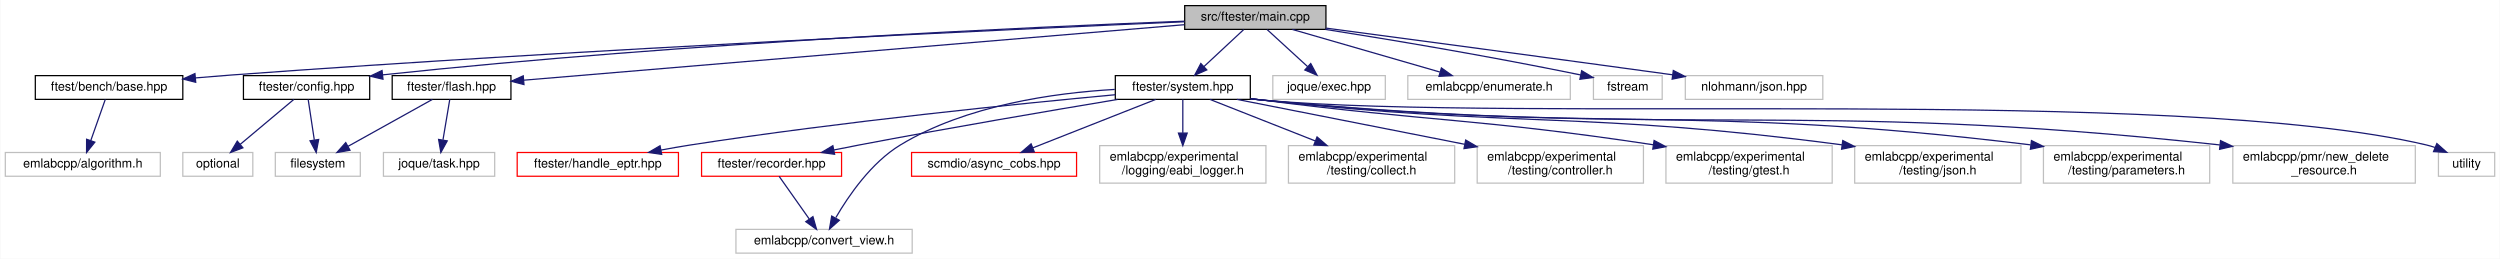
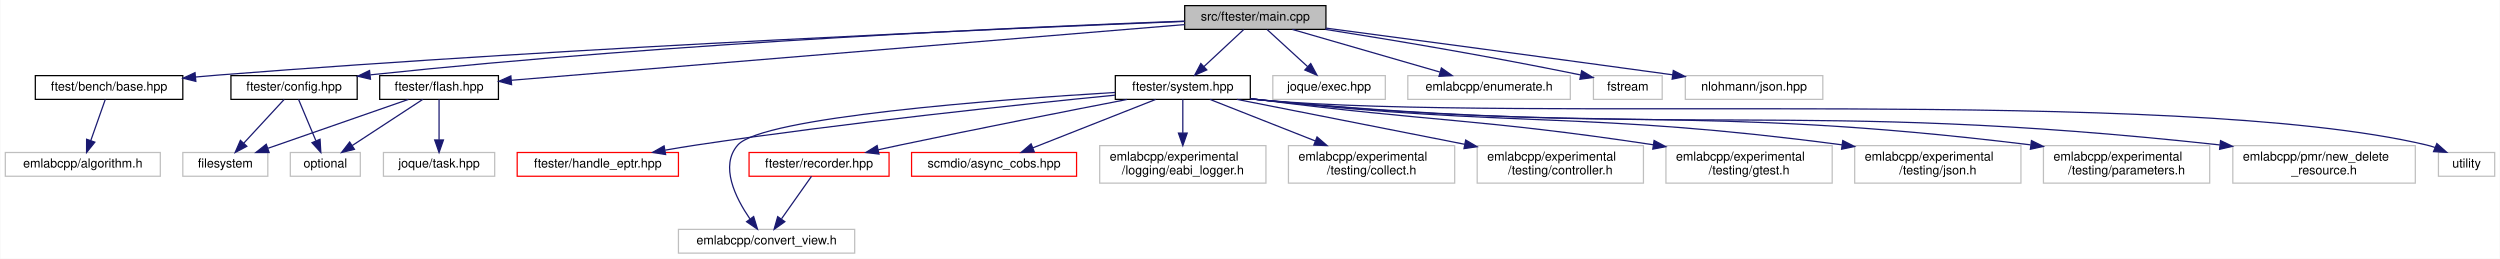
<svg xmlns="http://www.w3.org/2000/svg" xmlns:xlink="http://www.w3.org/1999/xlink" width="2000pt" height="207pt" viewBox="0.00 0.00 1999.50 207.00">
  <g id="graph0" class="graph" transform="scale(1 1) rotate(0) translate(4 203)">
    <polygon fill="white" stroke="transparent" points="-4,4 -4,-203 1995.5,-203 1995.5,4 -4,4" />
    <g id="node1" class="node">
      <g id="a_node1">
        <a xlink:title=" ">
          <polygon fill="#bfbfbf" stroke="black" points="943.5,-179.5 943.5,-198.5 1056.5,-198.5 1056.5,-179.5 943.5,-179.5" />
          <text text-anchor="middle" x="1000" y="-186.5" font-family="Helvetica,sans-Serif" font-size="10.00">src/ftester/main.cpp</text>
        </a>
      </g>
    </g>
    <g id="node2" class="node">
      <g id="a_node2">
        <a xlink:href="ftest_2bench_2base_8hpp.html" target="_top" xlink:title=" ">
          <polygon fill="white" stroke="black" points="24,-123.5 24,-142.5 142,-142.5 142,-123.5 24,-123.5" />
          <text text-anchor="middle" x="83" y="-130.5" font-family="Helvetica,sans-Serif" font-size="10.00">ftest/bench/base.hpp</text>
        </a>
      </g>
    </g>
    <g id="edge1" class="edge">
-       <path fill="none" stroke="midnightblue" d="M943.36,-185.6C810.25,-179.82 467.17,-164 181,-143 171.64,-142.31 161.79,-141.51 152.08,-140.66" />
-       <polygon fill="midnightblue" stroke="midnightblue" points="152.32,-137.17 142.05,-139.78 151.7,-144.14 152.32,-137.17" />
+       <path fill="none" stroke="midnightblue" d="M943.4,-185.86C809.18,-180.58 461.09,-165.69 171,-143 164.87,-142.52 158.51,-141.97 152.13,-141.38" />
+       <polygon fill="midnightblue" stroke="midnightblue" points="152.42,-137.9 142.13,-140.44 151.76,-144.87 152.42,-137.9" />
    </g>
    <g id="node4" class="node">
      <g id="a_node4">
        <a xlink:href="ftester_2config_8hpp.html" target="_top" xlink:title=" ">
-           <polygon fill="white" stroke="black" points="190.5,-123.5 190.5,-142.5 291.5,-142.5 291.5,-123.5 190.5,-123.5" />
-           <text text-anchor="middle" x="241" y="-130.5" font-family="Helvetica,sans-Serif" font-size="10.00">ftester/config.hpp</text>
+           <polygon fill="white" stroke="black" points="180.5,-123.5 180.5,-142.5 281.5,-142.5 281.5,-123.5 180.5,-123.5" />
+           <text text-anchor="middle" x="231" y="-130.5" font-family="Helvetica,sans-Serif" font-size="10.00">ftester/config.hpp</text>
        </a>
      </g>
    </g>
    <g id="edge3" class="edge">
-       <path fill="none" stroke="midnightblue" d="M943.15,-186.03C825.37,-181.57 545.99,-169.12 301.94,-143.13" />
-       <polygon fill="midnightblue" stroke="midnightblue" points="302.13,-139.63 291.81,-142.04 301.38,-146.59 302.13,-139.63" />
+       <path fill="none" stroke="midnightblue" d="M943.25,-186.1C824.34,-181.76 540.13,-169.44 292.1,-143.14" />
+       <polygon fill="midnightblue" stroke="midnightblue" points="292.13,-139.63 281.81,-142.04 291.38,-146.59 292.13,-139.63" />
    </g>
    <g id="node7" class="node">
      <g id="a_node7">
        <a xlink:href="flash_8hpp.html" target="_top" xlink:title=" ">
-           <polygon fill="white" stroke="black" points="309.5,-123.5 309.5,-142.5 404.5,-142.5 404.5,-123.5 309.5,-123.5" />
-           <text text-anchor="middle" x="357" y="-130.5" font-family="Helvetica,sans-Serif" font-size="10.00">ftester/flash.hpp</text>
+           <polygon fill="white" stroke="black" points="299.5,-123.5 299.5,-142.5 394.5,-142.5 394.5,-123.5 299.5,-123.5" />
+           <text text-anchor="middle" x="347" y="-130.5" font-family="Helvetica,sans-Serif" font-size="10.00">ftester/flash.hpp</text>
        </a>
      </g>
    </g>
    <g id="edge6" class="edge">
-       <path fill="none" stroke="midnightblue" d="M943.22,-183.23C821.7,-173.03 537.53,-149.16 414.96,-138.87" />
-       <polygon fill="midnightblue" stroke="midnightblue" points="414.92,-135.35 404.66,-138 414.34,-142.33 414.92,-135.35" />
+       <path fill="none" stroke="midnightblue" d="M943.48,-183.33C820.37,-173.15 529.12,-149.06 404.83,-138.78" />
+       <polygon fill="midnightblue" stroke="midnightblue" points="405.01,-135.29 394.75,-137.95 404.43,-142.26 405.01,-135.29" />
    </g>
    <g id="node9" class="node">
      <g id="a_node9">
        <a xlink:href="system_8hpp.html" target="_top" xlink:title=" ">
          <polygon fill="white" stroke="black" points="888,-123.5 888,-142.5 996,-142.5 996,-123.5 888,-123.5" />
          <text text-anchor="middle" x="942" y="-130.5" font-family="Helvetica,sans-Serif" font-size="10.00">ftester/system.hpp</text>
        </a>
      </g>
    </g>
-     <g id="edge9" class="edge">
+     <g id="edge10" class="edge">
      <path fill="none" stroke="midnightblue" d="M990.68,-179.32C982.11,-171.34 969.19,-159.31 958.81,-149.65" />
      <polygon fill="midnightblue" stroke="midnightblue" points="961.19,-147.09 951.49,-142.83 956.42,-152.21 961.19,-147.09" />
    </g>
    <g id="node22" class="node">
      <g id="a_node22">
        <a xlink:title=" ">
          <polygon fill="white" stroke="#bfbfbf" points="1014,-123.5 1014,-142.5 1104,-142.5 1104,-123.5 1014,-123.5" />
          <text text-anchor="middle" x="1059" y="-130.5" font-family="Helvetica,sans-Serif" font-size="10.00">joque/exec.hpp</text>
        </a>
      </g>
    </g>
-     <g id="edge23" class="edge">
+     <g id="edge24" class="edge">
      <path fill="none" stroke="midnightblue" d="M1009.48,-179.32C1018.2,-171.34 1031.34,-159.31 1041.9,-149.65" />
      <polygon fill="midnightblue" stroke="midnightblue" points="1044.33,-152.17 1049.35,-142.83 1039.61,-147 1044.33,-152.17" />
    </g>
    <g id="node23" class="node">
      <g id="a_node23">
        <a xlink:title=" ">
          <polygon fill="white" stroke="#bfbfbf" points="1122,-123.5 1122,-142.5 1252,-142.5 1252,-123.5 1122,-123.5" />
          <text text-anchor="middle" x="1187" y="-130.5" font-family="Helvetica,sans-Serif" font-size="10.00">emlabcpp/enumerate.h</text>
        </a>
      </g>
    </g>
-     <g id="edge24" class="edge">
+     <g id="edge25" class="edge">
      <path fill="none" stroke="midnightblue" d="M1029.63,-179.44C1061.5,-170.24 1112.33,-155.56 1147.56,-145.39" />
      <polygon fill="midnightblue" stroke="midnightblue" points="1148.87,-148.65 1157.51,-142.52 1146.93,-141.93 1148.87,-148.65" />
    </g>
    <g id="node24" class="node">
      <g id="a_node24">
        <a xlink:title=" ">
          <polygon fill="white" stroke="#bfbfbf" points="1270.5,-123.5 1270.5,-142.5 1325.5,-142.5 1325.5,-123.5 1270.5,-123.5" />
          <text text-anchor="middle" x="1298" y="-130.5" font-family="Helvetica,sans-Serif" font-size="10.00">fstream</text>
        </a>
      </g>
    </g>
-     <g id="edge25" class="edge">
+     <g id="edge26" class="edge">
      <path fill="none" stroke="midnightblue" d="M1055.96,-179.48C1106.78,-171.49 1184,-158.7 1260.37,-143.01" />
      <polygon fill="midnightblue" stroke="midnightblue" points="1261.08,-146.44 1270.17,-140.98 1259.66,-139.59 1261.08,-146.44" />
    </g>
    <g id="node25" class="node">
      <g id="a_node25">
        <a xlink:title=" ">
          <polygon fill="white" stroke="#bfbfbf" points="1344,-123.5 1344,-142.5 1454,-142.5 1454,-123.5 1344,-123.5" />
          <text text-anchor="middle" x="1399" y="-130.5" font-family="Helvetica,sans-Serif" font-size="10.00">nlohmann/json.hpp</text>
        </a>
      </g>
    </g>
-     <g id="edge26" class="edge">
+     <g id="edge27" class="edge">
      <path fill="none" stroke="midnightblue" d="M1056.62,-180.5C1121.16,-171.93 1230.11,-157.39 1333.83,-143.15" />
      <polygon fill="midnightblue" stroke="midnightblue" points="1334.41,-146.61 1343.85,-141.78 1333.46,-139.67 1334.41,-146.61" />
    </g>
    <g id="node3" class="node">
      <g id="a_node3">
        <a xlink:title=" ">
          <polygon fill="white" stroke="#bfbfbf" points="0,-62 0,-81 124,-81 124,-62 0,-62" />
          <text text-anchor="middle" x="62" y="-69" font-family="Helvetica,sans-Serif" font-size="10.00">emlabcpp/algorithm.h</text>
        </a>
      </g>
    </g>
    <g id="edge2" class="edge">
      <path fill="none" stroke="midnightblue" d="M79.99,-123.48C76.97,-114.9 72.21,-101.43 68.35,-90.48" />
      <polygon fill="midnightblue" stroke="midnightblue" points="71.63,-89.27 65,-81.01 65.03,-91.6 71.63,-89.27" />
    </g>
    <g id="node5" class="node">
      <g id="a_node5">
        <a xlink:title=" ">
-           <polygon fill="white" stroke="#bfbfbf" points="216,-62 216,-81 284,-81 284,-62 216,-62" />
-           <text text-anchor="middle" x="250" y="-69" font-family="Helvetica,sans-Serif" font-size="10.00">filesystem</text>
+           <polygon fill="white" stroke="#bfbfbf" points="142,-62 142,-81 210,-81 210,-62 142,-62" />
+           <text text-anchor="middle" x="176" y="-69" font-family="Helvetica,sans-Serif" font-size="10.00">filesystem</text>
        </a>
      </g>
    </g>
    <g id="edge4" class="edge">
-       <path fill="none" stroke="midnightblue" d="M242.29,-123.48C243.56,-115.08 245.54,-101.98 247.18,-91.16" />
-       <polygon fill="midnightblue" stroke="midnightblue" points="250.68,-91.42 248.71,-81.01 243.76,-90.37 250.68,-91.42" />
+       <path fill="none" stroke="midnightblue" d="M223.12,-123.48C214.71,-114.37 201.18,-99.74 190.77,-88.48" />
+       <polygon fill="midnightblue" stroke="midnightblue" points="193.22,-85.98 183.87,-81.01 188.08,-90.73 193.22,-85.98" />
    </g>
    <g id="node6" class="node">
      <g id="a_node6">
        <a xlink:title=" ">
-           <polygon fill="white" stroke="#bfbfbf" points="142,-62 142,-81 198,-81 198,-62 142,-62" />
-           <text text-anchor="middle" x="170" y="-69" font-family="Helvetica,sans-Serif" font-size="10.00">optional</text>
+           <polygon fill="white" stroke="#bfbfbf" points="228,-62 228,-81 284,-81 284,-62 228,-62" />
+           <text text-anchor="middle" x="256" y="-69" font-family="Helvetica,sans-Serif" font-size="10.00">optional</text>
        </a>
      </g>
    </g>
    <g id="edge5" class="edge">
-       <path fill="none" stroke="midnightblue" d="M230.83,-123.48C219.65,-114.11 201.48,-98.88 187.91,-87.51" />
-       <polygon fill="midnightblue" stroke="midnightblue" points="190.07,-84.75 180.15,-81.01 185.57,-90.11 190.07,-84.75" />
+       <path fill="none" stroke="midnightblue" d="M234.58,-123.48C238.18,-114.9 243.85,-101.43 248.44,-90.48" />
+       <polygon fill="midnightblue" stroke="midnightblue" points="251.78,-91.58 252.42,-81.01 245.32,-88.87 251.78,-91.58" />
    </g>
    <g id="edge7" class="edge">
-       <path fill="none" stroke="midnightblue" d="M341.67,-123.48C324.03,-113.67 294.84,-97.43 274.14,-85.92" />
-       <polygon fill="midnightblue" stroke="midnightblue" points="275.74,-82.81 265.3,-81.01 272.34,-88.93 275.74,-82.81" />
+       <path fill="none" stroke="midnightblue" d="M322.5,-123.48C293.04,-113.22 243.42,-95.96 210.2,-84.4" />
+       <polygon fill="midnightblue" stroke="midnightblue" points="211.05,-80.99 200.45,-81.01 208.75,-87.6 211.05,-80.99" />
+     </g>
+     <g id="edge9" class="edge">
+       <path fill="none" stroke="midnightblue" d="M333.96,-123.48C319.23,-113.84 295.03,-98.02 277.49,-86.55" />
+       <polygon fill="midnightblue" stroke="midnightblue" points="279.3,-83.55 269.01,-81.01 275.47,-89.41 279.3,-83.55" />
    </g>
    <g id="node8" class="node">
      <g id="a_node8">
        <a xlink:title=" ">
          <polygon fill="white" stroke="#bfbfbf" points="302.5,-62 302.5,-81 391.5,-81 391.5,-62 302.5,-62" />
          <text text-anchor="middle" x="347" y="-69" font-family="Helvetica,sans-Serif" font-size="10.00">joque/task.hpp</text>
        </a>
      </g>
    </g>
    <g id="edge8" class="edge">
-       <path fill="none" stroke="midnightblue" d="M355.57,-123.48C354.16,-115.08 351.95,-101.98 350.14,-91.16" />
-       <polygon fill="midnightblue" stroke="midnightblue" points="353.54,-90.29 348.43,-81.01 346.64,-91.45 353.54,-90.29" />
+       <path fill="none" stroke="midnightblue" d="M347,-123.48C347,-115.08 347,-101.98 347,-91.16" />
+       <polygon fill="midnightblue" stroke="midnightblue" points="350.5,-91.01 347,-81.01 343.5,-91.01 350.5,-91.01" />
    </g>
    <g id="node10" class="node">
      <g id="a_node10">
        <a xlink:href="handle__eptr_8hpp.html" target="_top" xlink:title=" ">
          <polygon fill="white" stroke="red" points="409.5,-62 409.5,-81 538.5,-81 538.5,-62 409.5,-62" />
          <text text-anchor="middle" x="474" y="-69" font-family="Helvetica,sans-Serif" font-size="10.00">ftester/handle_eptr.hpp</text>
        </a>
      </g>
    </g>
-     <g id="edge10" class="edge">
-       <path fill="none" stroke="midnightblue" d="M887.97,-127.21C811.88,-120.14 668.94,-105.72 548,-87 540.36,-85.82 532.3,-84.41 524.43,-82.94" />
-       <polygon fill="midnightblue" stroke="midnightblue" points="525.09,-79.5 514.61,-81.06 523.77,-86.38 525.09,-79.5" />
+     <g id="edge11" class="edge">
+       <path fill="none" stroke="midnightblue" d="M887.73,-126.87C812.41,-119.49 672.01,-104.79 553,-87 544.86,-85.78 536.28,-84.36 527.89,-82.88" />
+       <polygon fill="midnightblue" stroke="midnightblue" points="528.25,-79.39 517.79,-81.07 527.01,-86.28 528.25,-79.39" />
    </g>
    <g id="node11" class="node">
      <g id="a_node11">
        <a xlink:href="recorder_8hpp.html" target="_top" xlink:title=" ">
-           <polygon fill="white" stroke="red" points="557,-62 557,-81 669,-81 669,-62 557,-62" />
-           <text text-anchor="middle" x="613" y="-69" font-family="Helvetica,sans-Serif" font-size="10.00">ftester/recorder.hpp</text>
-         </a>
-       </g>
-     </g>
-     <g id="edge11" class="edge">
-       <path fill="none" stroke="midnightblue" d="M889.82,-123.44C837.45,-114.73 754.51,-100.61 683,-87 676.45,-85.75 669.56,-84.39 662.77,-83.01" />
-       <polygon fill="midnightblue" stroke="midnightblue" points="663.43,-79.58 652.93,-81 662.03,-86.44 663.43,-79.58" />
+           <polygon fill="white" stroke="red" points="595,-62 595,-81 707,-81 707,-62 595,-62" />
+           <text text-anchor="middle" x="651" y="-69" font-family="Helvetica,sans-Serif" font-size="10.00">ftester/recorder.hpp</text>
+         </a>
+       </g>
+     </g>
+     <g id="edge12" class="edge">
+       <path fill="none" stroke="midnightblue" d="M897.34,-123.42C851.71,-114.58 778.83,-100.26 716,-87 710.27,-85.79 704.27,-84.49 698.33,-83.19" />
+       <polygon fill="midnightblue" stroke="midnightblue" points="698.95,-79.74 688.43,-81 697.44,-86.58 698.95,-79.74" />
    </g>
    <g id="node12" class="node">
      <g id="a_node12">
        <a xlink:title=" ">
-           <polygon fill="white" stroke="#bfbfbf" points="584.5,-0.5 584.5,-19.5 725.5,-19.5 725.5,-0.5 584.5,-0.5" />
-           <text text-anchor="middle" x="655" y="-7.5" font-family="Helvetica,sans-Serif" font-size="10.00">emlabcpp/convert_view.h</text>
-         </a>
-       </g>
-     </g>
-     <g id="edge14" class="edge">
-       <path fill="none" stroke="midnightblue" d="M887.57,-131.46C839.29,-128.69 768.5,-118.86 716,-87 692.79,-72.91 674.7,-46.61 664.44,-28.96" />
-       <polygon fill="midnightblue" stroke="midnightblue" points="667.23,-26.77 659.32,-19.71 661.11,-30.16 667.23,-26.77" />
+           <polygon fill="white" stroke="#bfbfbf" points="538.5,-0.5 538.5,-19.5 679.5,-19.5 679.5,-0.5 538.5,-0.5" />
+           <text text-anchor="middle" x="609" y="-7.5" font-family="Helvetica,sans-Serif" font-size="10.00">emlabcpp/convert_view.h</text>
+         </a>
+       </g>
+     </g>
+     <g id="edge15" class="edge">
+       <path fill="none" stroke="midnightblue" d="M887.86,-129.04C793.17,-123.31 605.62,-109.26 586,-87 571.39,-70.42 584.09,-44.8 595.64,-27.97" />
+       <polygon fill="midnightblue" stroke="midnightblue" points="598.66,-29.77 601.75,-19.63 593.01,-25.63 598.66,-29.77" />
    </g>
    <g id="node13" class="node">
      <g id="a_node13">
        <a xlink:href="async__cobs_8hpp.html" target="_top" xlink:title=" ">
          <polygon fill="white" stroke="red" points="725,-62 725,-81 857,-81 857,-62 725,-62" />
          <text text-anchor="middle" x="791" y="-69" font-family="Helvetica,sans-Serif" font-size="10.00">scmdio/async_cobs.hpp</text>
        </a>
      </g>
    </g>
-     <g id="edge13" class="edge">
+     <g id="edge14" class="edge">
      <path fill="none" stroke="midnightblue" d="M920.37,-123.48C894.58,-113.31 851.29,-96.26 821.96,-84.7" />
      <polygon fill="midnightblue" stroke="midnightblue" points="823.18,-81.42 812.59,-81.01 820.62,-87.93 823.18,-81.42" />
    </g>
    <g id="node14" class="node">
      <g id="a_node14">
        <a xlink:title=" ">
          <polygon fill="white" stroke="#bfbfbf" points="875.5,-56.5 875.5,-86.5 1008.5,-86.5 1008.5,-56.5 875.5,-56.5" />
          <text text-anchor="start" x="883.5" y="-74.5" font-family="Helvetica,sans-Serif" font-size="10.00">emlabcpp/experimental</text>
          <text text-anchor="middle" x="942" y="-63.5" font-family="Helvetica,sans-Serif" font-size="10.00">/logging/eabi_logger.h</text>
        </a>
      </g>
    </g>
-     <g id="edge15" class="edge">
+     <g id="edge16" class="edge">
      <path fill="none" stroke="midnightblue" d="M942,-123.48C942,-116.47 942,-106.19 942,-96.7" />
      <polygon fill="midnightblue" stroke="midnightblue" points="945.5,-96.52 942,-86.52 938.5,-96.52 945.5,-96.52" />
    </g>
    <g id="node15" class="node">
      <g id="a_node15">
        <a xlink:title=" ">
          <polygon fill="white" stroke="#bfbfbf" points="1026.5,-56.5 1026.5,-86.5 1159.5,-86.5 1159.5,-56.5 1026.5,-56.5" />
          <text text-anchor="start" x="1034.5" y="-74.5" font-family="Helvetica,sans-Serif" font-size="10.00">emlabcpp/experimental</text>
          <text text-anchor="middle" x="1093" y="-63.5" font-family="Helvetica,sans-Serif" font-size="10.00">/testing/collect.h</text>
        </a>
      </g>
    </g>
-     <g id="edge16" class="edge">
+     <g id="edge17" class="edge">
      <path fill="none" stroke="midnightblue" d="M963.63,-123.48C985.52,-114.85 1020,-101.26 1047.86,-90.29" />
      <polygon fill="midnightblue" stroke="midnightblue" points="1049.39,-93.45 1057.41,-86.52 1046.83,-86.93 1049.39,-93.45" />
    </g>
    <g id="node16" class="node">
      <g id="a_node16">
        <a xlink:title=" ">
          <polygon fill="white" stroke="#bfbfbf" points="1177.5,-56.5 1177.5,-86.5 1310.5,-86.5 1310.5,-56.5 1177.5,-56.5" />
          <text text-anchor="start" x="1185.5" y="-74.5" font-family="Helvetica,sans-Serif" font-size="10.00">emlabcpp/experimental</text>
          <text text-anchor="middle" x="1244" y="-63.5" font-family="Helvetica,sans-Serif" font-size="10.00">/testing/controller.h</text>
        </a>
      </g>
    </g>
-     <g id="edge17" class="edge">
+     <g id="edge18" class="edge">
      <path fill="none" stroke="midnightblue" d="M985.27,-123.48C1032.76,-114.12 1109.9,-98.92 1167.62,-87.55" />
      <polygon fill="midnightblue" stroke="midnightblue" points="1168.3,-90.98 1177.43,-85.62 1166.94,-84.11 1168.3,-90.98" />
    </g>
    <g id="node17" class="node">
      <g id="a_node17">
        <a xlink:title=" ">
          <polygon fill="white" stroke="#bfbfbf" points="1328.5,-56.5 1328.5,-86.5 1461.5,-86.5 1461.5,-56.5 1328.5,-56.5" />
          <text text-anchor="start" x="1336.5" y="-74.5" font-family="Helvetica,sans-Serif" font-size="10.00">emlabcpp/experimental</text>
          <text text-anchor="middle" x="1395" y="-63.5" font-family="Helvetica,sans-Serif" font-size="10.00">/testing/gtest.h</text>
        </a>
      </g>
    </g>
-     <g id="edge18" class="edge">
+     <g id="edge19" class="edge">
      <path fill="none" stroke="midnightblue" d="M996.28,-124.15C999.23,-123.75 1002.15,-123.37 1005,-123 1141.49,-105.46 1178.98,-108.24 1318.19,-87.21" />
      <polygon fill="midnightblue" stroke="midnightblue" points="1319.03,-90.62 1328.39,-85.65 1317.98,-83.7 1319.03,-90.62" />
    </g>
    <g id="node18" class="node">
      <g id="a_node18">
        <a xlink:title=" ">
          <polygon fill="white" stroke="#bfbfbf" points="1479.5,-56.5 1479.5,-86.5 1612.5,-86.5 1612.5,-56.5 1479.5,-56.5" />
          <text text-anchor="start" x="1487.5" y="-74.5" font-family="Helvetica,sans-Serif" font-size="10.00">emlabcpp/experimental</text>
          <text text-anchor="middle" x="1546" y="-63.5" font-family="Helvetica,sans-Serif" font-size="10.00">/testing/json.h</text>
        </a>
      </g>
    </g>
-     <g id="edge19" class="edge">
+     <g id="edge20" class="edge">
      <path fill="none" stroke="midnightblue" d="M996.27,-124.02C999.22,-123.66 1002.14,-123.31 1005,-123 1208.26,-100.65 1263.42,-114.32 1469.48,-87.11" />
      <polygon fill="midnightblue" stroke="midnightblue" points="1469.96,-90.58 1479.41,-85.78 1469.03,-83.64 1469.96,-90.58" />
    </g>
    <g id="node19" class="node">
      <g id="a_node19">
        <a xlink:title=" ">
          <polygon fill="white" stroke="#bfbfbf" points="1630.5,-56.5 1630.5,-86.5 1763.5,-86.5 1763.5,-56.5 1630.5,-56.5" />
          <text text-anchor="start" x="1638.5" y="-74.5" font-family="Helvetica,sans-Serif" font-size="10.00">emlabcpp/experimental</text>
          <text text-anchor="middle" x="1697" y="-63.5" font-family="Helvetica,sans-Serif" font-size="10.00">/testing/parameters.h</text>
        </a>
      </g>
    </g>
-     <g id="edge20" class="edge">
+     <g id="edge21" class="edge">
      <path fill="none" stroke="midnightblue" d="M996.26,-123.95C999.21,-123.61 1002.14,-123.29 1005,-123 1274.98,-95.89 1347.68,-120.53 1620.22,-87.11" />
      <polygon fill="midnightblue" stroke="midnightblue" points="1620.92,-90.55 1630.42,-85.85 1620.06,-83.61 1620.92,-90.55" />
    </g>
    <g id="node20" class="node">
      <g id="a_node20">
        <a xlink:title=" ">
          <polygon fill="white" stroke="#bfbfbf" points="1782,-56.5 1782,-86.5 1928,-86.5 1928,-56.5 1782,-56.5" />
          <text text-anchor="start" x="1790" y="-74.5" font-family="Helvetica,sans-Serif" font-size="10.00">emlabcpp/pmr/new_delete</text>
          <text text-anchor="middle" x="1855" y="-63.5" font-family="Helvetica,sans-Serif" font-size="10.00">_resource.h</text>
        </a>
      </g>
    </g>
-     <g id="edge21" class="edge">
+     <g id="edge22" class="edge">
      <path fill="none" stroke="midnightblue" d="M996.26,-123.92C999.21,-123.58 1002.14,-123.27 1005,-123 1341.87,-91.12 1431.65,-124.17 1771.62,-87.05" />
      <polygon fill="midnightblue" stroke="midnightblue" points="1772.19,-90.51 1781.75,-85.93 1771.43,-83.55 1772.19,-90.51" />
    </g>
    <g id="node21" class="node">
      <g id="a_node21">
        <a xlink:title=" ">
          <polygon fill="white" stroke="#bfbfbf" points="1946.5,-62 1946.5,-81 1991.5,-81 1991.5,-62 1946.5,-62" />
          <text text-anchor="middle" x="1969" y="-69" font-family="Helvetica,sans-Serif" font-size="10.00">utility</text>
        </a>
      </g>
    </g>
-     <g id="edge22" class="edge">
+     <g id="edge23" class="edge">
      <path fill="none" stroke="midnightblue" d="M996.25,-123.89C999.21,-123.56 1002.14,-123.26 1005,-123 1211.42,-104.32 1735.29,-134.66 1937,-87 1939.22,-86.48 1941.47,-85.8 1943.7,-85.02" />
      <polygon fill="midnightblue" stroke="midnightblue" points="1945.23,-88.17 1953.15,-81.14 1942.57,-81.7 1945.23,-88.17" />
    </g>
-     <g id="edge12" class="edge">
-       <path fill="none" stroke="midnightblue" d="M619.02,-61.98C625.26,-53.14 635.17,-39.09 643.02,-27.98" />
-       <polygon fill="midnightblue" stroke="midnightblue" points="646.09,-29.7 648.99,-19.51 640.37,-25.66 646.09,-29.7" />
+     <g id="edge13" class="edge">
+       <path fill="none" stroke="midnightblue" d="M644.98,-61.98C638.74,-53.14 628.83,-39.09 620.98,-27.98" />
+       <polygon fill="midnightblue" stroke="midnightblue" points="623.63,-25.66 615.01,-19.51 617.91,-29.7 623.63,-25.66" />
    </g>
  </g>
</svg>
